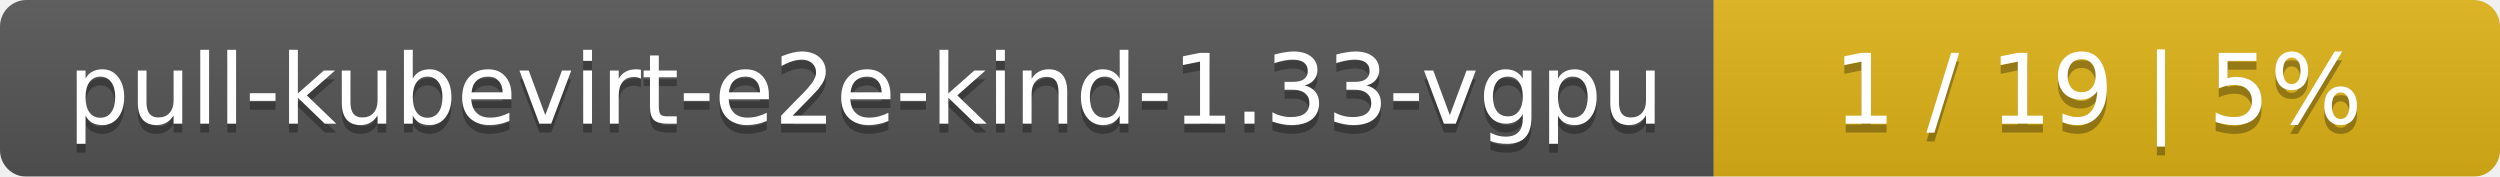
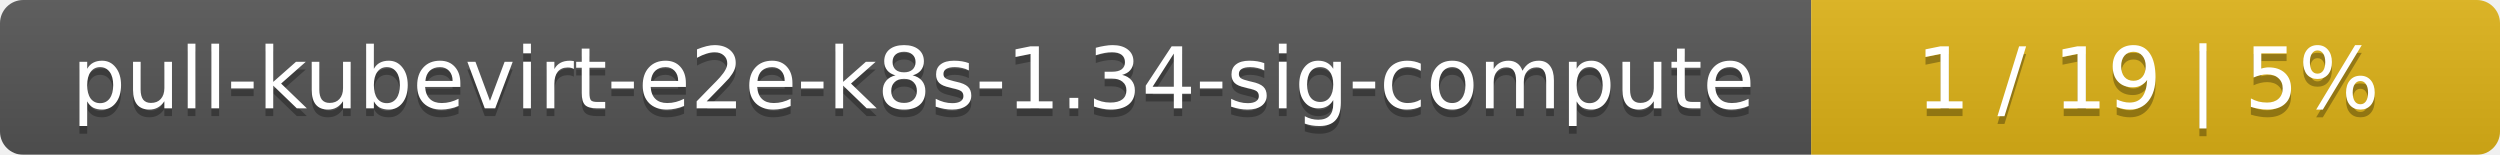
- <svg xmlns="http://www.w3.org/2000/svg" width="283" height="20">
+ <svg xmlns="http://www.w3.org/2000/svg" width="323" height="20">
  <linearGradient id="smooth" x2="0" y2="100%">
    <stop offset="0" stop-color="#bbb" stop-opacity=".1" />
    <stop offset="1" stop-opacity=".1" />
  </linearGradient>
  <mask id="round">
-     <rect width="283" height="20" rx="3" fill="#fff" />
+     <rect width="323" height="20" rx="3" fill="#fff" />
  </mask>
  <g mask="url(#round)">
-     <rect width="194" height="20" fill="#555" />
-     <rect x="194" width="89" height="20" fill="#dfb317" />
-     <rect width="283" height="20" fill="url(#smooth)" />
+     <rect width="234" height="20" fill="#555" />
+     <rect x="234" width="89" height="20" fill="#dfb317" />
+     <rect width="323" height="20" fill="url(#smooth)" />
  </g>
  <g fill="#fff" text-anchor="middle" font-family="DejaVu Sans,Verdana,Geneva,sans-serif" font-size="11">
-     <text x="98" y="15" fill="#010101" fill-opacity=".3">pull-kubevirt-e2e-kind-1.33-vgpu</text>
-     <text x="98" y="14">pull-kubevirt-e2e-kind-1.33-vgpu</text>
-     <text x="237.5" y="15" fill="#010101" fill-opacity=".3">1 / 19    |    5%</text>
-     <text x="237.5" y="14">1 / 19    |    5%</text>
+     <text x="118" y="15" fill="#010101" fill-opacity=".3">pull-kubevirt-e2e-k8s-1.34-sig-compute</text>
+     <text x="118" y="14">pull-kubevirt-e2e-k8s-1.34-sig-compute</text>
+     <text x="277.5" y="15" fill="#010101" fill-opacity=".3">1 / 19    |    5%</text>
+     <text x="277.5" y="14">1 / 19    |    5%</text>
  </g>
</svg>
